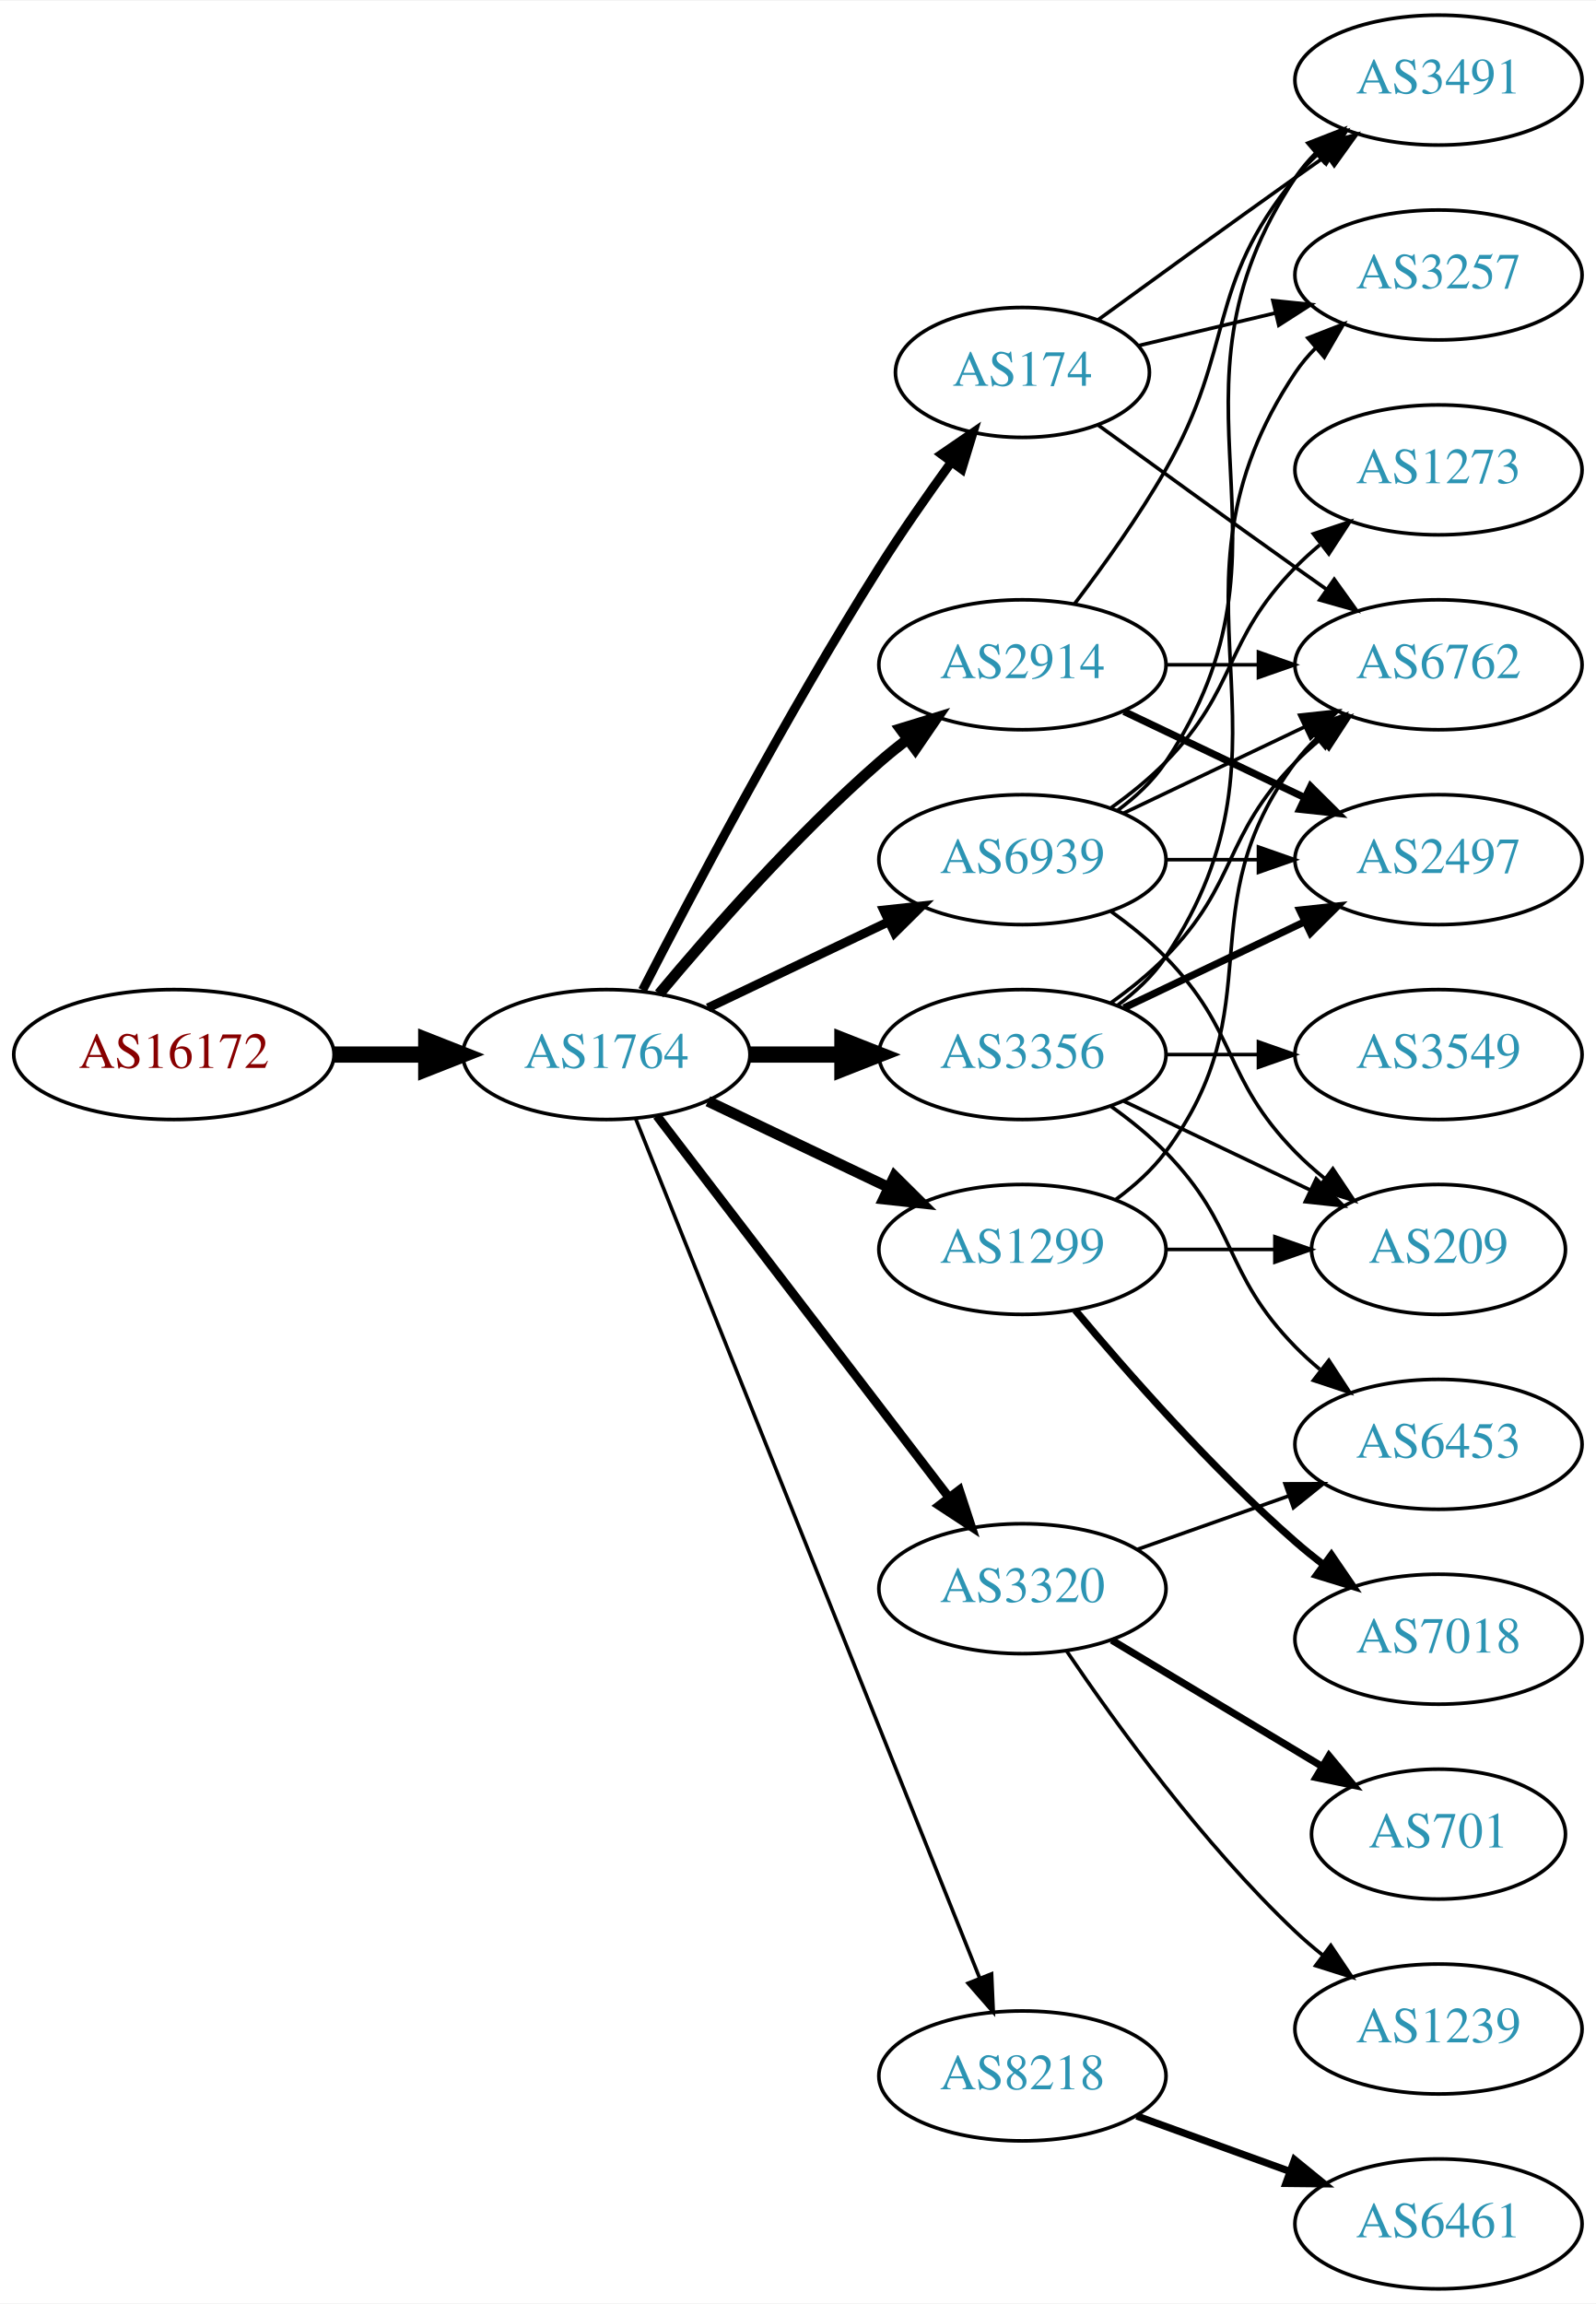
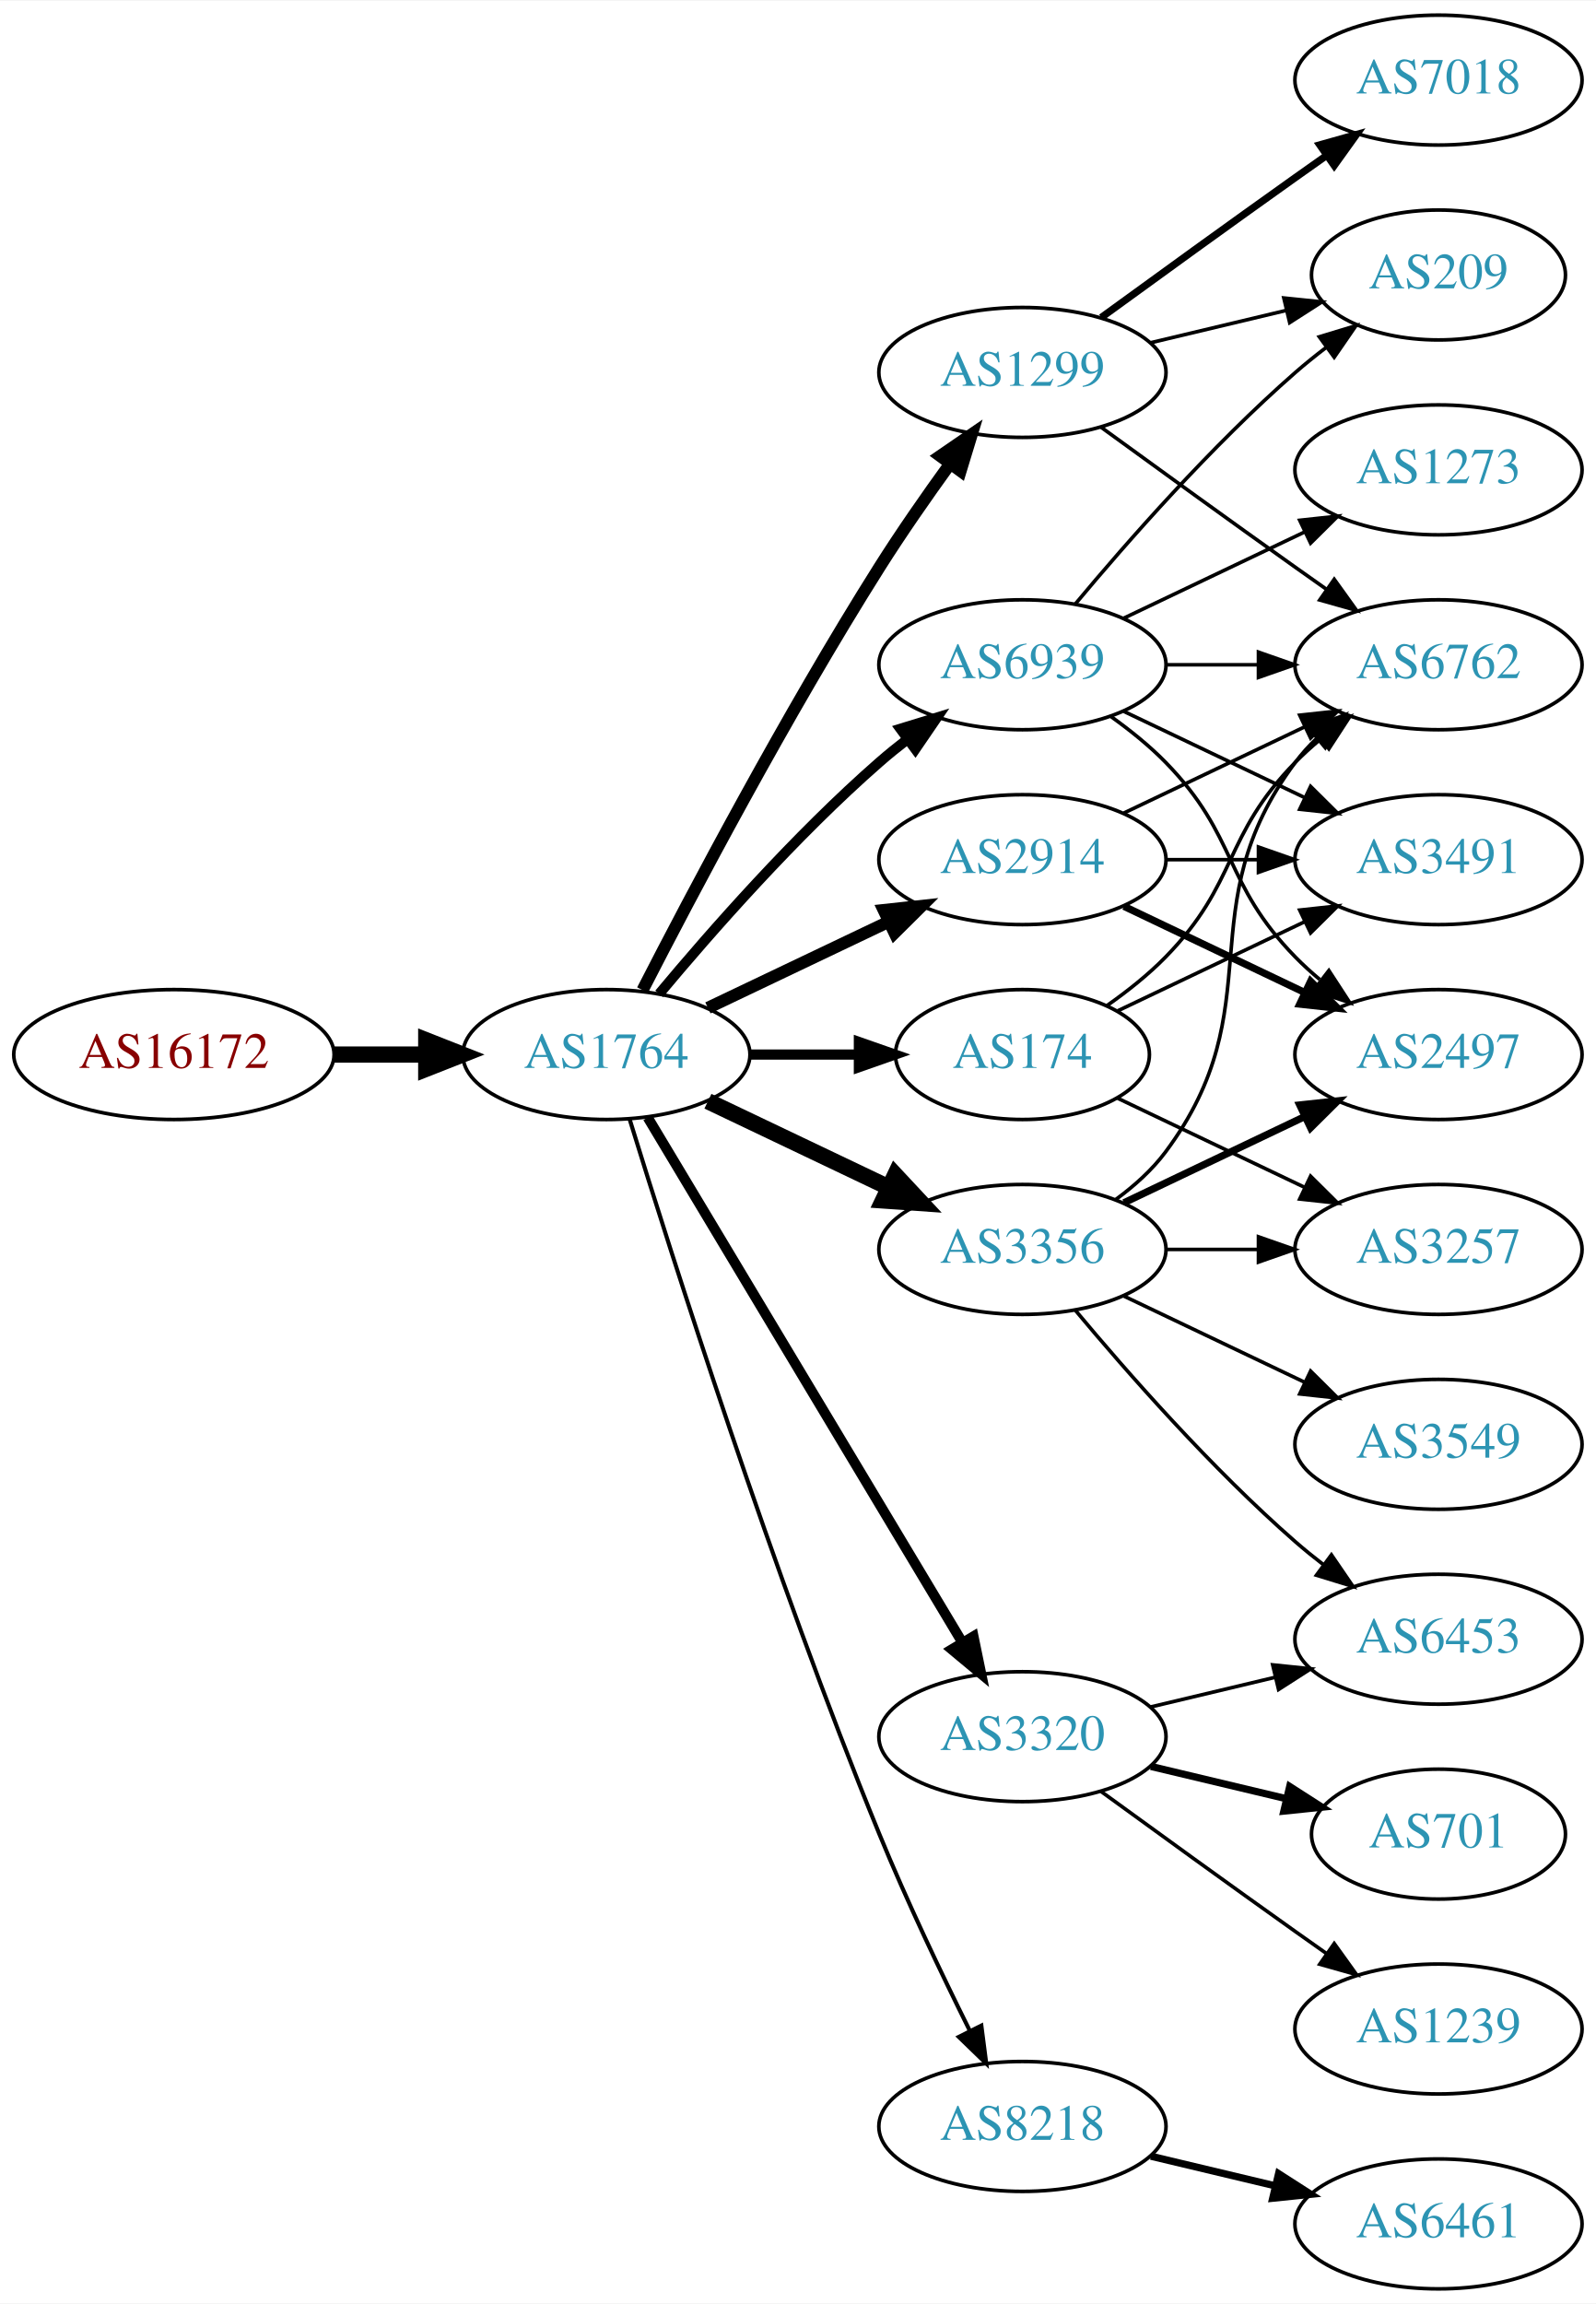
<svg xmlns="http://www.w3.org/2000/svg" xmlns:xlink="http://www.w3.org/1999/xlink" width="442pt" height="638pt" viewBox="0.00 0.00 442.27 638.00">
  <g id="graph0" class="graph" transform="scale(1 1) rotate(0) translate(4 634)">
    <polygon fill="white" stroke="none" points="-4,4 -4,-634 438.271,-634 438.271,4 -4,4" />
    <g id="node1" class="node">
      <g id="a_node1">
        <a xlink:href="/asn/16172" xlink:title="AS16172 ~ JET-ERP Betriebsgesellschaft mbH [AT]">
          <ellipse fill="#ffffff" stroke="black" cx="44.196" cy="-342" rx="44.393" ry="18" />
          <text text-anchor="middle" x="44.196" y="-338.3" font-family="Times,serif" font-size="14.00" fill="#880000">AS16172</text>
        </a>
      </g>
    </g>
    <g id="node2" class="node">
      <g id="a_node2">
        <a xlink:href="/asn/1764" xlink:title="AS1764 ~ NEXTLAYER-AS [AT]">
          <ellipse fill="#ffffff" stroke="black" cx="164.039" cy="-342" rx="39.794" ry="18" />
          <text text-anchor="middle" x="164.039" y="-338.3" font-family="Times,serif" font-size="14.00" fill="#2c94b3">AS1764</text>
        </a>
      </g>
    </g>
    <g id="edge1" class="edge">
      <path fill="none" stroke="black" stroke-width="4.5" d="M88.407,-342C96.72,-342 105.482,-342 113.965,-342" />
      <polygon fill="black" stroke="black" stroke-width="4.5" points="114.123,-345.938 124.123,-342 114.123,-338.063 114.123,-345.938" />
    </g>
    <g id="node3" class="node">
      <g id="a_node3">
-         <a xlink:href="/asn/174" xlink:title="AS174 ~ Cogent Communications [US]">
-           <ellipse fill="#ffffff" stroke="black" cx="279.332" cy="-531" rx="35.194" ry="18" />
-           <text text-anchor="middle" x="279.332" y="-527.3" font-family="Times,serif" font-size="14.00" fill="#2c94b3">AS174</text>
+         <a xlink:href="/asn/2914" xlink:title="AS2914 ~ NTT America, Inc. [US]">
+           <ellipse fill="#ffffff" stroke="black" cx="279.332" cy="-396" rx="39.794" ry="18" />
+           <text text-anchor="middle" x="279.332" y="-392.3" font-family="Times,serif" font-size="14.00" fill="#2c94b3">AS2914</text>
        </a>
      </g>
    </g>
    <g id="edge2" class="edge">
-       <path fill="none" stroke="black" stroke-width="2.5" d="M174.065,-359.852C187.501,-386.055 213.95,-436.237 239.685,-477 245.841,-486.751 253.087,-497.127 259.631,-506.15" />
-       <polygon fill="black" stroke="black" stroke-width="2.5" points="256.892,-508.333 265.632,-514.322 262.534,-504.19 256.892,-508.333" />
+       <path fill="none" stroke="black" stroke-width="3.375" d="M192.175,-354.934C207.169,-362.081 225.99,-371.052 242.213,-378.785" />
+       <polygon fill="black" stroke="black" stroke-width="3.375" points="240.884,-382.028 251.417,-383.171 243.895,-375.709 240.884,-382.028" />
    </g>
    <g id="node4" class="node">
      <g id="a_node4">
-         <a xlink:href="/asn/3356" xlink:title="AS3356 ~ Level 3 Parent, LLC [US]">
-           <ellipse fill="#ffffff" stroke="black" cx="279.332" cy="-342" rx="39.794" ry="18" />
-           <text text-anchor="middle" x="279.332" y="-338.3" font-family="Times,serif" font-size="14.00" fill="#2c94b3">AS3356</text>
+         <a xlink:href="/asn/8218" xlink:title="AS8218 ~ legacy Neotelecoms [FR]">
+           <ellipse fill="#ffffff" stroke="black" cx="279.332" cy="-45" rx="39.794" ry="18" />
+           <text text-anchor="middle" x="279.332" y="-41.3" font-family="Times,serif" font-size="14.00" fill="#2c94b3">AS8218</text>
        </a>
      </g>
    </g>
    <g id="edge3" class="edge">
-       <path fill="none" stroke="black" stroke-width="4.5" d="M203.711,-342C211.914,-342 220.678,-342 229.21,-342" />
-       <polygon fill="black" stroke="black" stroke-width="4.5" points="229.449,-345.938 239.449,-342 229.449,-338.063 229.449,-345.938" />
+       <path fill="none" stroke="black" stroke-width="1.125" d="M170.47,-324.11C181.962,-286.796 210.12,-198.14 239.685,-126 247.269,-107.494 256.964,-87.182 264.746,-71.528" />
+       <polygon fill="black" stroke="black" stroke-width="1.125" points="267.95,-72.948 269.308,-62.44 261.694,-69.807 267.95,-72.948" />
    </g>
    <g id="node5" class="node">
      <g id="a_node5">
-         <a xlink:href="/asn/2914" xlink:title="AS2914 ~ NTT America, Inc. [US]">
-           <ellipse fill="#ffffff" stroke="black" cx="279.332" cy="-450" rx="39.794" ry="18" />
-           <text text-anchor="middle" x="279.332" y="-446.3" font-family="Times,serif" font-size="14.00" fill="#2c94b3">AS2914</text>
+         <a xlink:href="/asn/3320" xlink:title="AS3320 ~ DTAG [DE]">
+           <ellipse fill="#ffffff" stroke="black" cx="279.332" cy="-153" rx="39.794" ry="18" />
+           <text text-anchor="middle" x="279.332" y="-149.3" font-family="Times,serif" font-size="14.00" fill="#2c94b3">AS3320</text>
        </a>
      </g>
    </g>
    <g id="edge4" class="edge">
-       <path fill="none" stroke="black" stroke-width="3" d="M178.669,-358.817C192.951,-375.929 216.498,-402.745 239.685,-423 242.151,-425.154 244.789,-427.294 247.487,-429.372" />
-       <polygon fill="black" stroke="black" stroke-width="3" points="245.512,-432.264 255.641,-435.37 249.66,-426.625 245.512,-432.264" />
+       <path fill="none" stroke="black" stroke-width="2.812" d="M175.494,-324.558C195.475,-291.225 239.18,-218.314 262.666,-179.134" />
+       <polygon fill="black" stroke="black" stroke-width="2.812" points="265.762,-180.776 267.902,-170.4 259.758,-177.177 265.762,-180.776" />
    </g>
    <g id="node6" class="node">
      <g id="a_node6">
-         <a xlink:href="/asn/1299" xlink:title="AS1299 ~ Telia Carrier [EU]">
+         <a xlink:href="/asn/3356" xlink:title="AS3356 ~ Level 3 Parent, LLC [US]">
          <ellipse fill="#ffffff" stroke="black" cx="279.332" cy="-288" rx="39.794" ry="18" />
-           <text text-anchor="middle" x="279.332" y="-284.3" font-family="Times,serif" font-size="14.00" fill="#2c94b3">AS1299</text>
+           <text text-anchor="middle" x="279.332" y="-284.3" font-family="Times,serif" font-size="14.00" fill="#2c94b3">AS3356</text>
        </a>
      </g>
    </g>
    <g id="edge5" class="edge">
-       <path fill="none" stroke="black" stroke-width="3" d="M192.175,-329.066C207.169,-321.919 225.99,-312.948 242.213,-305.215" />
-       <polygon fill="black" stroke="black" stroke-width="3" points="243.895,-308.291 251.417,-300.829 240.884,-301.972 243.895,-308.291" />
+       <path fill="none" stroke="black" stroke-width="4.5" d="M192.175,-329.066C207.169,-321.919 225.99,-312.948 242.213,-305.215" />
+       <polygon fill="black" stroke="black" stroke-width="4.5" points="244.084,-308.686 251.417,-300.829 240.695,-301.577 244.084,-308.686" />
    </g>
    <g id="node7" class="node">
      <g id="a_node7">
-         <a xlink:href="/asn/3320" xlink:title="AS3320 ~ DTAG [DE]">
-           <ellipse fill="#ffffff" stroke="black" cx="279.332" cy="-194" rx="39.794" ry="18" />
-           <text text-anchor="middle" x="279.332" y="-190.3" font-family="Times,serif" font-size="14.00" fill="#2c94b3">AS3320</text>
+         <a xlink:href="/asn/1299" xlink:title="AS1299 ~ Telia Carrier [EU]">
+           <ellipse fill="#ffffff" stroke="black" cx="279.332" cy="-531" rx="39.794" ry="18" />
+           <text text-anchor="middle" x="279.332" y="-527.3" font-family="Times,serif" font-size="14.00" fill="#2c94b3">AS1299</text>
        </a>
      </g>
    </g>
    <g id="edge6" class="edge">
-       <path fill="none" stroke="black" stroke-width="2.5" d="M178.035,-325.023C197.904,-299.066 235.954,-249.36 259.048,-219.191" />
-       <polygon fill="black" stroke="black" stroke-width="2.5" points="261.839,-221.303 265.138,-211.235 256.28,-217.048 261.839,-221.303" />
+       <path fill="none" stroke="black" stroke-width="3.375" d="M174.065,-359.852C187.501,-386.055 213.95,-436.237 239.685,-477 245.748,-486.604 252.868,-496.813 259.333,-505.739" />
+       <polygon fill="black" stroke="black" stroke-width="3.375" points="256.54,-507.848 265.276,-513.843 262.185,-503.709 256.54,-507.848" />
    </g>
    <g id="node8" class="node">
      <g id="a_node8">
-         <a xlink:href="/asn/8218" xlink:title="AS8218 ~ legacy Neotelecoms [FR]">
-           <ellipse fill="#ffffff" stroke="black" cx="279.332" cy="-59" rx="39.794" ry="18" />
-           <text text-anchor="middle" x="279.332" y="-55.3" font-family="Times,serif" font-size="14.00" fill="#2c94b3">AS8218</text>
+         <a xlink:href="/asn/174" xlink:title="AS174 ~ Cogent Communications [US]">
+           <ellipse fill="#ffffff" stroke="black" cx="279.332" cy="-342" rx="35.194" ry="18" />
+           <text text-anchor="middle" x="279.332" y="-338.3" font-family="Times,serif" font-size="14.00" fill="#2c94b3">AS174</text>
        </a>
      </g>
    </g>
    <g id="edge7" class="edge">
-       <path fill="none" stroke="black" d="M172.126,-324.297C191.319,-276.353 244.408,-143.741 267.438,-86.212" />
-       <polygon fill="black" stroke="black" points="270.78,-87.281 271.247,-76.696 264.281,-84.679 270.78,-87.281" />
+       <path fill="none" stroke="black" stroke-width="2.812" d="M203.711,-342C213.416,-342 223.907,-342 233.87,-342" />
+       <polygon fill="black" stroke="black" stroke-width="2.812" points="234.006,-345.5 244.006,-342 234.006,-338.5 234.006,-345.5" />
    </g>
    <g id="node9" class="node">
      <g id="a_node9">
        <a xlink:href="/asn/6939" xlink:title="AS6939 ~ Hurricane Electric LLC [US]">
-           <ellipse fill="#ffffff" stroke="black" cx="279.332" cy="-396" rx="39.794" ry="18" />
-           <text text-anchor="middle" x="279.332" y="-392.3" font-family="Times,serif" font-size="14.00" fill="#2c94b3">AS6939</text>
+           <ellipse fill="#ffffff" stroke="black" cx="279.332" cy="-450" rx="39.794" ry="18" />
+           <text text-anchor="middle" x="279.332" y="-446.3" font-family="Times,serif" font-size="14.00" fill="#2c94b3">AS6939</text>
        </a>
      </g>
    </g>
    <g id="edge8" class="edge">
-       <path fill="none" stroke="black" stroke-width="2.5" d="M192.175,-354.934C207.169,-362.081 225.99,-371.052 242.213,-378.785" />
-       <polygon fill="black" stroke="black" stroke-width="2.5" points="240.884,-382.028 251.417,-383.171 243.895,-375.709 240.884,-382.028" />
+       <path fill="none" stroke="black" stroke-width="2.812" d="M178.669,-358.817C192.951,-375.929 216.498,-402.745 239.685,-423 242.151,-425.154 244.789,-427.294 247.487,-429.372" />
+       <polygon fill="black" stroke="black" stroke-width="2.812" points="245.512,-432.264 255.641,-435.37 249.66,-426.625 245.512,-432.264" />
+     </g>
+     <g id="node10" class="node">
+       <g id="a_node10">
+         <a xlink:href="/asn/2497" xlink:title="AS2497 ~ Internet Initiative Japan Inc. [JP]">
+           <ellipse fill="#ffffff" stroke="black" cx="394.625" cy="-342" rx="39.794" ry="18" />
+           <text text-anchor="middle" x="394.625" y="-338.3" font-family="Times,serif" font-size="14.00" fill="#2c94b3">AS2497</text>
+         </a>
+       </g>
+     </g>
+     <g id="edge9" class="edge">
+       <path fill="none" stroke="black" stroke-width="2" d="M307.468,-383.066C322.462,-375.919 341.283,-366.948 357.506,-359.215" />
+       <polygon fill="black" stroke="black" stroke-width="2" points="359.188,-362.291 366.71,-354.829 356.177,-355.972 359.188,-362.291" />
    </g>
    <g id="node11" class="node">
      <g id="a_node11">
+         <a xlink:href="/asn/3491" xlink:title="AS3491 ~ PCCW Global, Inc. [US]">
+           <ellipse fill="#ffffff" stroke="black" cx="394.625" cy="-396" rx="39.794" ry="18" />
+           <text text-anchor="middle" x="394.625" y="-392.3" font-family="Times,serif" font-size="14.00" fill="#2c94b3">AS3491</text>
+         </a>
+       </g>
+     </g>
+     <g id="edge10" class="edge">
+       <path fill="none" stroke="black" d="M319.004,-396C327.207,-396 335.971,-396 344.503,-396" />
+       <polygon fill="black" stroke="black" points="344.742,-399.5 354.742,-396 344.742,-392.5 344.742,-399.5" />
+     </g>
+     <g id="node12" class="node">
+       <g id="a_node12">
        <a xlink:href="/asn/6762" xlink:title="AS6762 ~ TELECOM ITALIA SPARKLE S.p.A. [IT]">
          <ellipse fill="#ffffff" stroke="black" cx="394.625" cy="-450" rx="39.794" ry="18" />
          <text text-anchor="middle" x="394.625" y="-446.3" font-family="Times,serif" font-size="14.00" fill="#2c94b3">AS6762</text>
        </a>
      </g>
    </g>
-     <g id="edge26" class="edge">
-       <path fill="none" stroke="black" d="M300.228,-516.471C315.229,-505.55 336.336,-490.253 354.978,-477 357.799,-474.995 360.742,-472.915 363.69,-470.841" />
-       <polygon fill="black" stroke="black" points="365.736,-473.681 371.914,-465.074 361.717,-467.95 365.736,-473.681" />
+     <g id="edge11" class="edge">
+       <path fill="none" stroke="black" d="M307.468,-408.934C322.462,-416.081 341.283,-425.052 357.506,-432.785" />
+       <polygon fill="black" stroke="black" points="356.177,-436.028 366.71,-437.171 359.188,-429.709 356.177,-436.028" />
+     </g>
+     <g id="node13" class="node">
+       <g id="a_node13">
+         <a xlink:href="/asn/6461" xlink:title="AS6461 ~ Zayo Bandwidth [US]">
+           <ellipse fill="#ffffff" stroke="black" cx="394.625" cy="-18" rx="39.794" ry="18" />
+           <text text-anchor="middle" x="394.625" y="-14.3" font-family="Times,serif" font-size="14.00" fill="#2c94b3">AS6461</text>
+         </a>
+       </g>
+     </g>
+     <g id="edge12" class="edge">
+       <path fill="none" stroke="black" stroke-width="2" d="M314.939,-36.752C325.81,-34.162 337.964,-31.265 349.407,-28.538" />
+       <polygon fill="black" stroke="black" stroke-width="2" points="350.313,-31.92 359.229,-26.197 348.69,-25.111 350.313,-31.92" />
    </g>
    <g id="node16" class="node">
      <g id="a_node16">
-         <a xlink:href="/asn/3491" xlink:title="AS3491 ~ PCCW Global, Inc. [US]">
-           <ellipse fill="#ffffff" stroke="black" cx="394.625" cy="-612" rx="39.794" ry="18" />
-           <text text-anchor="middle" x="394.625" y="-608.3" font-family="Times,serif" font-size="14.00" fill="#2c94b3">AS3491</text>
-         </a>
-       </g>
-     </g>
-     <g id="edge24" class="edge">
-       <path fill="none" stroke="black" d="M300.228,-545.529C315.229,-556.45 336.336,-571.747 354.978,-585 357.799,-587.005 360.742,-589.085 363.69,-591.159" />
-       <polygon fill="black" stroke="black" points="361.717,-594.05 371.914,-596.926 365.736,-588.319 361.717,-594.05" />
-     </g>
-     <g id="node19" class="node">
-       <g id="a_node19">
-         <a xlink:href="/asn/3257" xlink:title="AS3257 ~ GTT [DE]">
-           <ellipse fill="#ffffff" stroke="black" cx="394.625" cy="-558" rx="39.794" ry="18" />
-           <text text-anchor="middle" x="394.625" y="-554.3" font-family="Times,serif" font-size="14.00" fill="#2c94b3">AS3257</text>
-         </a>
-       </g>
-     </g>
-     <g id="edge25" class="edge">
-       <path fill="none" stroke="black" d="M311.589,-538.449C323.269,-541.233 336.765,-544.449 349.394,-547.459" />
-       <polygon fill="black" stroke="black" points="348.747,-550.903 359.286,-549.816 350.37,-544.093 348.747,-550.903" />
-     </g>
-     <g id="edge18" class="edge">
-       <path fill="none" stroke="black" d="M303.926,-356.389C309.182,-360.148 314.513,-364.437 318.978,-369 339.151,-389.617 334.806,-402.383 354.978,-423 357.071,-425.139 359.354,-427.218 361.731,-429.21" />
-       <polygon fill="black" stroke="black" points="359.974,-432.275 370.031,-435.611 364.249,-426.732 359.974,-432.275" />
-     </g>
-     <g id="node12" class="node">
-       <g id="a_node12">
-         <a xlink:href="/asn/209" xlink:title="AS209 ~ CenturyLink Communications, LLC [US]">
-           <ellipse fill="#ffffff" stroke="black" cx="394.625" cy="-288" rx="35.194" ry="18" />
-           <text text-anchor="middle" x="394.625" y="-284.3" font-family="Times,serif" font-size="14.00" fill="#2c94b3">AS209</text>
+         <a xlink:href="/asn/6453" xlink:title="AS6453 ~ TATA COMMUNICATIONS (AMERICA) INC [US]">
+           <ellipse fill="#ffffff" stroke="black" cx="394.625" cy="-180" rx="39.794" ry="18" />
+           <text text-anchor="middle" x="394.625" y="-176.3" font-family="Times,serif" font-size="14.00" fill="#2c94b3">AS6453</text>
        </a>
      </g>
    </g>
    <g id="edge23" class="edge">
-       <path fill="none" stroke="black" d="M307.468,-329.066C322.9,-321.71 342.385,-312.423 358.92,-304.541" />
-       <polygon fill="black" stroke="black" points="360.741,-307.551 368.262,-300.089 357.729,-301.232 360.741,-307.551" />
-     </g>
-     <g id="node15" class="node">
-       <g id="a_node15">
-         <a xlink:href="/asn/6453" xlink:title="AS6453 ~ TATA COMMUNICATIONS (AMERICA) INC [US]">
-           <ellipse fill="#ffffff" stroke="black" cx="394.625" cy="-234" rx="39.794" ry="18" />
-           <text text-anchor="middle" x="394.625" y="-230.3" font-family="Times,serif" font-size="14.00" fill="#2c94b3">AS6453</text>
-         </a>
-       </g>
-     </g>
-     <g id="edge21" class="edge">
-       <path fill="none" stroke="black" d="M303.926,-327.611C309.182,-323.852 314.513,-319.563 318.978,-315 339.151,-294.383 334.806,-281.617 354.978,-261 357.071,-258.861 359.354,-256.782 361.731,-254.79" />
-       <polygon fill="black" stroke="black" points="364.249,-257.268 370.031,-248.389 359.974,-251.725 364.249,-257.268" />
+       <path fill="none" stroke="black" d="M314.939,-161.248C325.81,-163.838 337.964,-166.735 349.407,-169.462" />
+       <polygon fill="black" stroke="black" points="348.69,-172.889 359.229,-171.803 350.313,-166.08 348.69,-172.889" />
    </g>
    <g id="node17" class="node">
      <g id="a_node17">
-         <a xlink:href="/asn/2497" xlink:title="AS2497 ~ Internet Initiative Japan Inc. [JP]">
-           <ellipse fill="#ffffff" stroke="black" cx="394.625" cy="-396" rx="39.794" ry="18" />
-           <text text-anchor="middle" x="394.625" y="-392.3" font-family="Times,serif" font-size="14.00" fill="#2c94b3">AS2497</text>
-         </a>
-       </g>
-     </g>
-     <g id="edge22" class="edge">
-       <path fill="none" stroke="black" stroke-width="2" d="M307.468,-354.934C322.462,-362.081 341.283,-371.052 357.506,-378.785" />
-       <polygon fill="black" stroke="black" stroke-width="2" points="356.177,-382.028 366.71,-383.171 359.188,-375.709 356.177,-382.028" />
-     </g>
-     <g id="node18" class="node">
-       <g id="a_node18">
-         <a xlink:href="/asn/3549" xlink:title="AS3549 ~ Level 3 Parent, LLC [US]">
-           <ellipse fill="#ffffff" stroke="black" cx="394.625" cy="-342" rx="39.794" ry="18" />
-           <text text-anchor="middle" x="394.625" y="-338.3" font-family="Times,serif" font-size="14.00" fill="#2c94b3">AS3549</text>
-         </a>
-       </g>
-     </g>
-     <g id="edge19" class="edge">
-       <path fill="none" stroke="black" d="M319.004,-342C327.207,-342 335.971,-342 344.503,-342" />
-       <polygon fill="black" stroke="black" points="344.742,-345.5 354.742,-342 344.742,-338.5 344.742,-345.5" />
-     </g>
-     <g id="edge20" class="edge">
-       <path fill="none" stroke="black" d="M305.651,-355.607C310.707,-359.351 315.518,-363.831 318.978,-369 360.003,-430.294 313.954,-469.706 354.978,-531 356.6,-533.423 358.519,-535.695 360.621,-537.81" />
-       <polygon fill="black" stroke="black" points="358.434,-540.546 368.306,-544.393 362.988,-535.229 358.434,-540.546" />
-     </g>
-     <g id="edge17" class="edge">
-       <path fill="none" stroke="black" d="M319.004,-450C327.207,-450 335.971,-450 344.503,-450" />
-       <polygon fill="black" stroke="black" points="344.742,-453.5 354.742,-450 344.742,-446.5 344.742,-453.5" />
-     </g>
-     <g id="edge15" class="edge">
-       <path fill="none" stroke="black" d="M293.793,-466.913C301.686,-477.27 311.535,-490.992 318.978,-504 338.543,-538.194 329.913,-554.606 354.978,-585 356.833,-587.25 358.92,-589.396 361.139,-591.424" />
-       <polygon fill="black" stroke="black" points="359.075,-594.256 369.044,-597.844 363.488,-588.823 359.075,-594.256" />
-     </g>
-     <g id="edge16" class="edge">
-       <path fill="none" stroke="black" stroke-width="2" d="M307.468,-437.066C322.462,-429.919 341.283,-420.948 357.506,-413.215" />
-       <polygon fill="black" stroke="black" stroke-width="2" points="359.188,-416.291 366.71,-408.829 356.177,-409.972 359.188,-416.291" />
-     </g>
-     <g id="node10" class="node">
-       <g id="a_node10">
-         <a xlink:href="/asn/7018" xlink:title="AS7018 ~ AT&amp;T Services, Inc. [US]">
-           <ellipse fill="#ffffff" stroke="black" cx="394.625" cy="-180" rx="39.794" ry="18" />
-           <text text-anchor="middle" x="394.625" y="-176.3" font-family="Times,serif" font-size="14.00" fill="#2c94b3">AS7018</text>
-         </a>
-       </g>
-     </g>
-     <g id="edge9" class="edge">
-       <path fill="none" stroke="black" stroke-width="2" d="M293.962,-271.183C308.244,-254.071 331.791,-227.255 354.978,-207 357.444,-204.846 360.082,-202.706 362.78,-200.628" />
-       <polygon fill="black" stroke="black" stroke-width="2" points="364.953,-203.375 370.934,-194.63 360.805,-197.736 364.953,-203.375" />
-     </g>
-     <g id="edge10" class="edge">
-       <path fill="none" stroke="black" d="M305.262,-301.882C310.338,-305.611 315.256,-310.016 318.978,-315 349.249,-355.542 324.707,-382.458 354.978,-423 356.723,-425.336 358.73,-427.545 360.893,-429.617" />
-       <polygon fill="black" stroke="black" points="358.771,-432.405 368.694,-436.118 363.253,-427.027 358.771,-432.405" />
-     </g>
-     <g id="edge11" class="edge">
-       <path fill="none" stroke="black" d="M319.004,-288C328.709,-288 339.2,-288 349.163,-288" />
-       <polygon fill="black" stroke="black" points="349.299,-291.5 359.299,-288 349.299,-284.5 349.299,-291.5" />
-     </g>
-     <g id="node13" class="node">
-       <g id="a_node13">
        <a xlink:href="/asn/701" xlink:title="AS701 ~ UUNET [US]">
          <ellipse fill="#ffffff" stroke="black" cx="394.625" cy="-126" rx="35.194" ry="18" />
          <text text-anchor="middle" x="394.625" y="-122.3" font-family="Times,serif" font-size="14.00" fill="#2c94b3">AS701</text>
        </a>
      </g>
    </g>
-     <g id="edge12" class="edge">
-       <path fill="none" stroke="black" stroke-width="2" d="M304.082,-179.745C321.033,-169.571 343.998,-155.786 362.427,-144.725" />
-       <polygon fill="black" stroke="black" stroke-width="2" points="364.291,-147.689 371.064,-139.541 360.688,-141.687 364.291,-147.689" />
-     </g>
-     <g id="node14" class="node">
-       <g id="a_node14">
+     <g id="edge21" class="edge">
+       <path fill="none" stroke="black" stroke-width="2" d="M314.939,-144.752C326.733,-141.942 340.038,-138.771 352.306,-135.847" />
+       <polygon fill="black" stroke="black" stroke-width="2" points="353.394,-139.186 362.311,-133.463 351.772,-132.376 353.394,-139.186" />
+     </g>
+     <g id="node18" class="node">
+       <g id="a_node18">
        <a xlink:href="/asn/1239" xlink:title="AS1239 ~ Sprint [US]">
          <ellipse fill="#ffffff" stroke="black" cx="394.625" cy="-72" rx="39.794" ry="18" />
          <text text-anchor="middle" x="394.625" y="-68.3" font-family="Times,serif" font-size="14.00" fill="#2c94b3">AS1239</text>
        </a>
      </g>
    </g>
+     <g id="edge22" class="edge">
+       <path fill="none" stroke="black" d="M301.18,-137.778C316.114,-126.909 336.727,-111.975 354.978,-99 357.799,-96.995 360.742,-94.915 363.69,-92.841" />
+       <polygon fill="black" stroke="black" points="365.736,-95.681 371.914,-87.074 361.717,-89.95 365.736,-95.681" />
+     </g>
+     <g id="edge17" class="edge">
+       <path fill="none" stroke="black" stroke-width="2" d="M307.468,-300.934C322.462,-308.081 341.283,-317.052 357.506,-324.785" />
+       <polygon fill="black" stroke="black" stroke-width="2" points="356.177,-328.028 366.71,-329.171 359.188,-321.709 356.177,-328.028" />
+     </g>
    <g id="edge13" class="edge">
-       <path fill="none" stroke="black" d="M291.651,-176.622C305.225,-156.556 329.371,-123.208 354.978,-99 357.357,-96.751 359.936,-94.546 362.595,-92.425" />
-       <polygon fill="black" stroke="black" points="364.785,-95.157 370.688,-86.36 360.587,-89.556 364.785,-95.157" />
+       <path fill="none" stroke="black" d="M305.262,-301.882C310.338,-305.611 315.256,-310.016 318.978,-315 349.249,-355.542 324.707,-382.458 354.978,-423 356.723,-425.336 358.73,-427.545 360.893,-429.617" />
+       <polygon fill="black" stroke="black" points="358.771,-432.405 368.694,-436.118 363.253,-427.027 358.771,-432.405" />
+     </g>
+     <g id="node14" class="node">
+       <g id="a_node14">
+         <a xlink:href="/asn/3549" xlink:title="AS3549 ~ Level 3 Parent, LLC [US]">
+           <ellipse fill="#ffffff" stroke="black" cx="394.625" cy="-234" rx="39.794" ry="18" />
+           <text text-anchor="middle" x="394.625" y="-230.3" font-family="Times,serif" font-size="14.00" fill="#2c94b3">AS3549</text>
+         </a>
+       </g>
    </g>
    <g id="edge14" class="edge">
-       <path fill="none" stroke="black" d="M311.289,-204.93C324.153,-209.472 339.259,-214.805 352.995,-219.655" />
-       <polygon fill="black" stroke="black" points="352.109,-223.054 362.704,-223.083 354.44,-216.453 352.109,-223.054" />
+       <path fill="none" stroke="black" d="M307.468,-275.066C322.462,-267.919 341.283,-258.948 357.506,-251.215" />
+       <polygon fill="black" stroke="black" points="359.188,-254.291 366.71,-246.829 356.177,-247.972 359.188,-254.291" />
+     </g>
+     <g id="node15" class="node">
+       <g id="a_node15">
+         <a xlink:href="/asn/3257" xlink:title="AS3257 ~ GTT [DE]">
+           <ellipse fill="#ffffff" stroke="black" cx="394.625" cy="-288" rx="39.794" ry="18" />
+           <text text-anchor="middle" x="394.625" y="-284.3" font-family="Times,serif" font-size="14.00" fill="#2c94b3">AS3257</text>
+         </a>
+       </g>
+     </g>
+     <g id="edge15" class="edge">
+       <path fill="none" stroke="black" d="M319.004,-288C327.207,-288 335.971,-288 344.503,-288" />
+       <polygon fill="black" stroke="black" points="344.742,-291.5 354.742,-288 344.742,-284.5 344.742,-291.5" />
+     </g>
+     <g id="edge16" class="edge">
+       <path fill="none" stroke="black" d="M293.962,-271.183C308.244,-254.071 331.791,-227.255 354.978,-207 357.444,-204.846 360.082,-202.706 362.78,-200.628" />
+       <polygon fill="black" stroke="black" points="364.953,-203.375 370.934,-194.63 360.805,-197.736 364.953,-203.375" />
+     </g>
+     <g id="edge25" class="edge">
+       <path fill="none" stroke="black" d="M301.18,-515.778C316.114,-504.909 336.727,-489.975 354.978,-477 357.799,-474.995 360.742,-472.915 363.69,-470.841" />
+       <polygon fill="black" stroke="black" points="365.736,-473.681 371.914,-465.074 361.717,-467.95 365.736,-473.681" />
+     </g>
+     <g id="node19" class="node">
+       <g id="a_node19">
+         <a xlink:href="/asn/7018" xlink:title="AS7018 ~ AT&amp;T Services, Inc. [US]">
+           <ellipse fill="#ffffff" stroke="black" cx="394.625" cy="-612" rx="39.794" ry="18" />
+           <text text-anchor="middle" x="394.625" y="-608.3" font-family="Times,serif" font-size="14.00" fill="#2c94b3">AS7018</text>
+         </a>
+       </g>
+     </g>
+     <g id="edge24" class="edge">
+       <path fill="none" stroke="black" stroke-width="2" d="M301.18,-546.222C316.114,-557.091 336.727,-572.025 354.978,-585 357.799,-587.005 360.742,-589.085 363.69,-591.159" />
+       <polygon fill="black" stroke="black" stroke-width="2" points="361.717,-594.05 371.914,-596.926 365.736,-588.319 361.717,-594.05" />
    </g>
    <g id="node20" class="node">
      <g id="a_node20">
-         <a xlink:href="/asn/6461" xlink:title="AS6461 ~ Zayo Bandwidth [US]">
-           <ellipse fill="#ffffff" stroke="black" cx="394.625" cy="-18" rx="39.794" ry="18" />
-           <text text-anchor="middle" x="394.625" y="-14.3" font-family="Times,serif" font-size="14.00" fill="#2c94b3">AS6461</text>
-         </a>
-       </g>
+         <a xlink:href="/asn/209" xlink:title="AS209 ~ CenturyLink Communications, LLC [US]">
+           <ellipse fill="#ffffff" stroke="black" cx="394.625" cy="-558" rx="35.194" ry="18" />
+           <text text-anchor="middle" x="394.625" y="-554.3" font-family="Times,serif" font-size="14.00" fill="#2c94b3">AS209</text>
+         </a>
+       </g>
+     </g>
+     <g id="edge26" class="edge">
+       <path fill="none" stroke="black" d="M314.939,-539.248C326.733,-542.058 340.038,-545.229 352.306,-548.153" />
+       <polygon fill="black" stroke="black" points="351.772,-551.624 362.311,-550.537 353.394,-544.814 351.772,-551.624" />
+     </g>
+     <g id="edge18" class="edge">
+       <path fill="none" stroke="black" d="M305.757,-354.119C321.059,-361.413 340.783,-370.814 357.665,-378.86" />
+       <polygon fill="black" stroke="black" points="356.172,-382.026 366.705,-383.169 359.184,-375.707 356.172,-382.026" />
+     </g>
+     <g id="edge20" class="edge">
+       <path fill="none" stroke="black" d="M302.714,-355.532C308.356,-359.49 314.17,-364.086 318.978,-369 339.151,-389.617 334.806,-402.383 354.978,-423 357.071,-425.139 359.354,-427.218 361.731,-429.21" />
+       <polygon fill="black" stroke="black" points="359.974,-432.275 370.031,-435.611 364.249,-426.732 359.974,-432.275" />
+     </g>
+     <g id="edge19" class="edge">
+       <path fill="none" stroke="black" d="M305.757,-329.881C321.059,-322.587 340.783,-313.186 357.665,-305.14" />
+       <polygon fill="black" stroke="black" points="359.184,-308.293 366.705,-300.831 356.172,-301.974 359.184,-308.293" />
+     </g>
+     <g id="edge29" class="edge">
+       <path fill="none" stroke="black" d="M303.926,-435.611C309.182,-431.852 314.513,-427.563 318.978,-423 339.151,-402.383 334.806,-389.617 354.978,-369 357.071,-366.861 359.354,-364.782 361.731,-362.79" />
+       <polygon fill="black" stroke="black" points="364.249,-365.268 370.031,-356.389 359.974,-359.725 364.249,-365.268" />
+     </g>
+     <g id="edge30" class="edge">
+       <path fill="none" stroke="black" d="M307.468,-437.066C322.462,-429.919 341.283,-420.948 357.506,-413.215" />
+       <polygon fill="black" stroke="black" points="359.188,-416.291 366.71,-408.829 356.177,-409.972 359.188,-416.291" />
    </g>
    <g id="edge27" class="edge">
-       <path fill="none" stroke="black" stroke-width="2" d="M310.99,-47.905C323.963,-43.21 339.256,-37.676 353.137,-32.652" />
-       <polygon fill="black" stroke="black" stroke-width="2" points="354.729,-35.798 362.941,-29.104 352.347,-29.216 354.729,-35.798" />
-     </g>
-     <g id="edge30" class="edge">
-       <path fill="none" stroke="black" d="M307.468,-408.934C322.462,-416.081 341.283,-425.052 357.506,-432.785" />
-       <polygon fill="black" stroke="black" points="356.177,-436.028 366.71,-437.171 359.188,-429.709 356.177,-436.028" />
-     </g>
-     <g id="edge28" class="edge">
-       <path fill="none" stroke="black" d="M303.926,-381.611C309.182,-377.852 314.513,-373.563 318.978,-369 339.151,-348.383 334.806,-335.617 354.978,-315 357.457,-312.466 360.204,-310.017 363.056,-307.696" />
-       <polygon fill="black" stroke="black" points="365.359,-310.343 371.242,-301.532 361.148,-304.752 365.359,-310.343" />
-     </g>
-     <g id="edge29" class="edge">
-       <path fill="none" stroke="black" d="M305.651,-409.607C310.707,-413.351 315.518,-417.831 318.978,-423 360.003,-484.294 313.954,-523.706 354.978,-585 356.6,-587.423 358.519,-589.695 360.621,-591.81" />
-       <polygon fill="black" stroke="black" points="358.434,-594.546 368.306,-598.393 362.988,-589.229 358.434,-594.546" />
-     </g>
-     <g id="edge32" class="edge">
-       <path fill="none" stroke="black" d="M319.004,-396C327.207,-396 335.971,-396 344.503,-396" />
-       <polygon fill="black" stroke="black" points="344.742,-399.5 354.742,-396 344.742,-392.5 344.742,-399.5" />
+       <path fill="none" stroke="black" d="M319.004,-450C327.207,-450 335.971,-450 344.503,-450" />
+       <polygon fill="black" stroke="black" points="344.742,-453.5 354.742,-450 344.742,-446.5 344.742,-453.5" />
+     </g>
+     <g id="edge31" class="edge">
+       <path fill="none" stroke="black" d="M293.962,-466.817C308.244,-483.929 331.791,-510.745 354.978,-531 357.648,-533.332 360.521,-535.648 363.451,-537.886" />
+       <polygon fill="black" stroke="black" points="361.602,-540.87 371.742,-543.939 365.729,-535.216 361.602,-540.87" />
    </g>
    <g id="node21" class="node">
      <g id="a_node21">
        <a xlink:href="/asn/1273" xlink:title="AS1273 ~ Vodafone Group PLC [EU]">
          <ellipse fill="#ffffff" stroke="black" cx="394.625" cy="-504" rx="39.794" ry="18" />
          <text text-anchor="middle" x="394.625" y="-500.3" font-family="Times,serif" font-size="14.00" fill="#2c94b3">AS1273</text>
        </a>
      </g>
    </g>
-     <g id="edge31" class="edge">
-       <path fill="none" stroke="black" d="M303.926,-410.389C309.182,-414.148 314.513,-418.437 318.978,-423 339.151,-443.617 334.806,-456.383 354.978,-477 357.071,-479.139 359.354,-481.218 361.731,-483.21" />
-       <polygon fill="black" stroke="black" points="359.974,-486.275 370.031,-489.611 364.249,-480.732 359.974,-486.275" />
+     <g id="edge28" class="edge">
+       <path fill="none" stroke="black" d="M307.468,-462.934C322.462,-470.081 341.283,-479.052 357.506,-486.785" />
+       <polygon fill="black" stroke="black" points="356.177,-490.028 366.71,-491.171 359.188,-483.709 356.177,-490.028" />
    </g>
  </g>
</svg>
